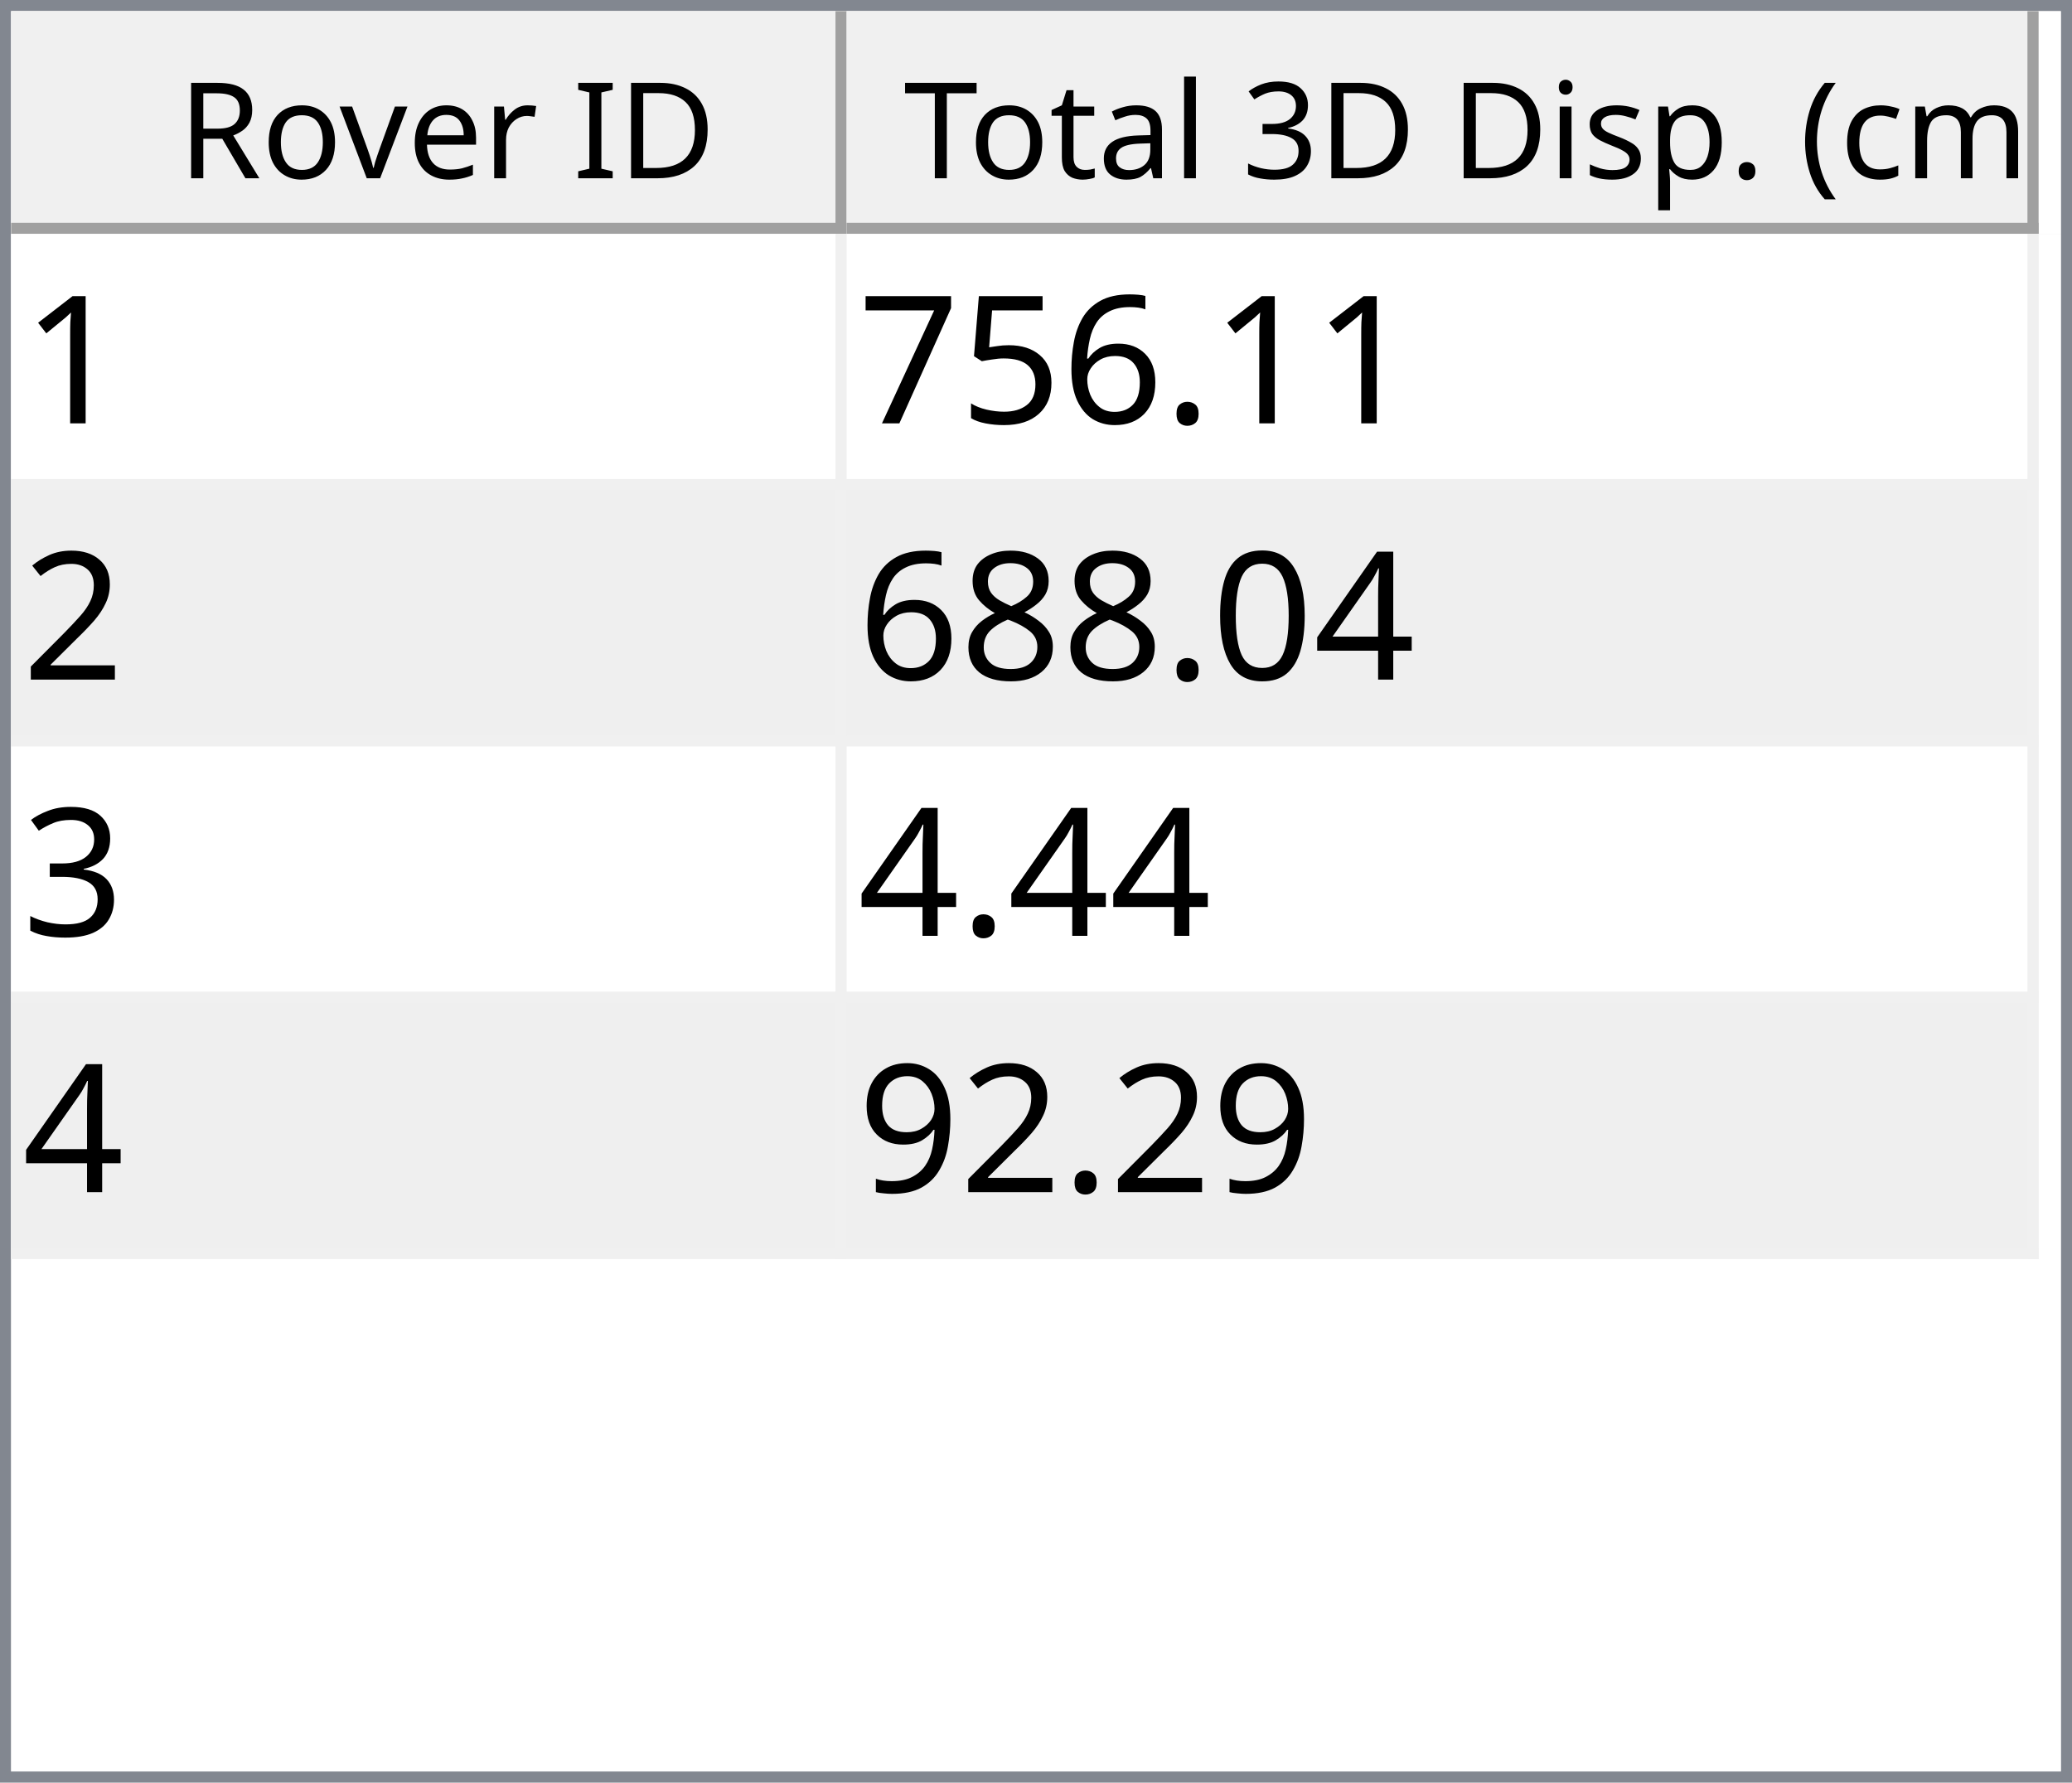
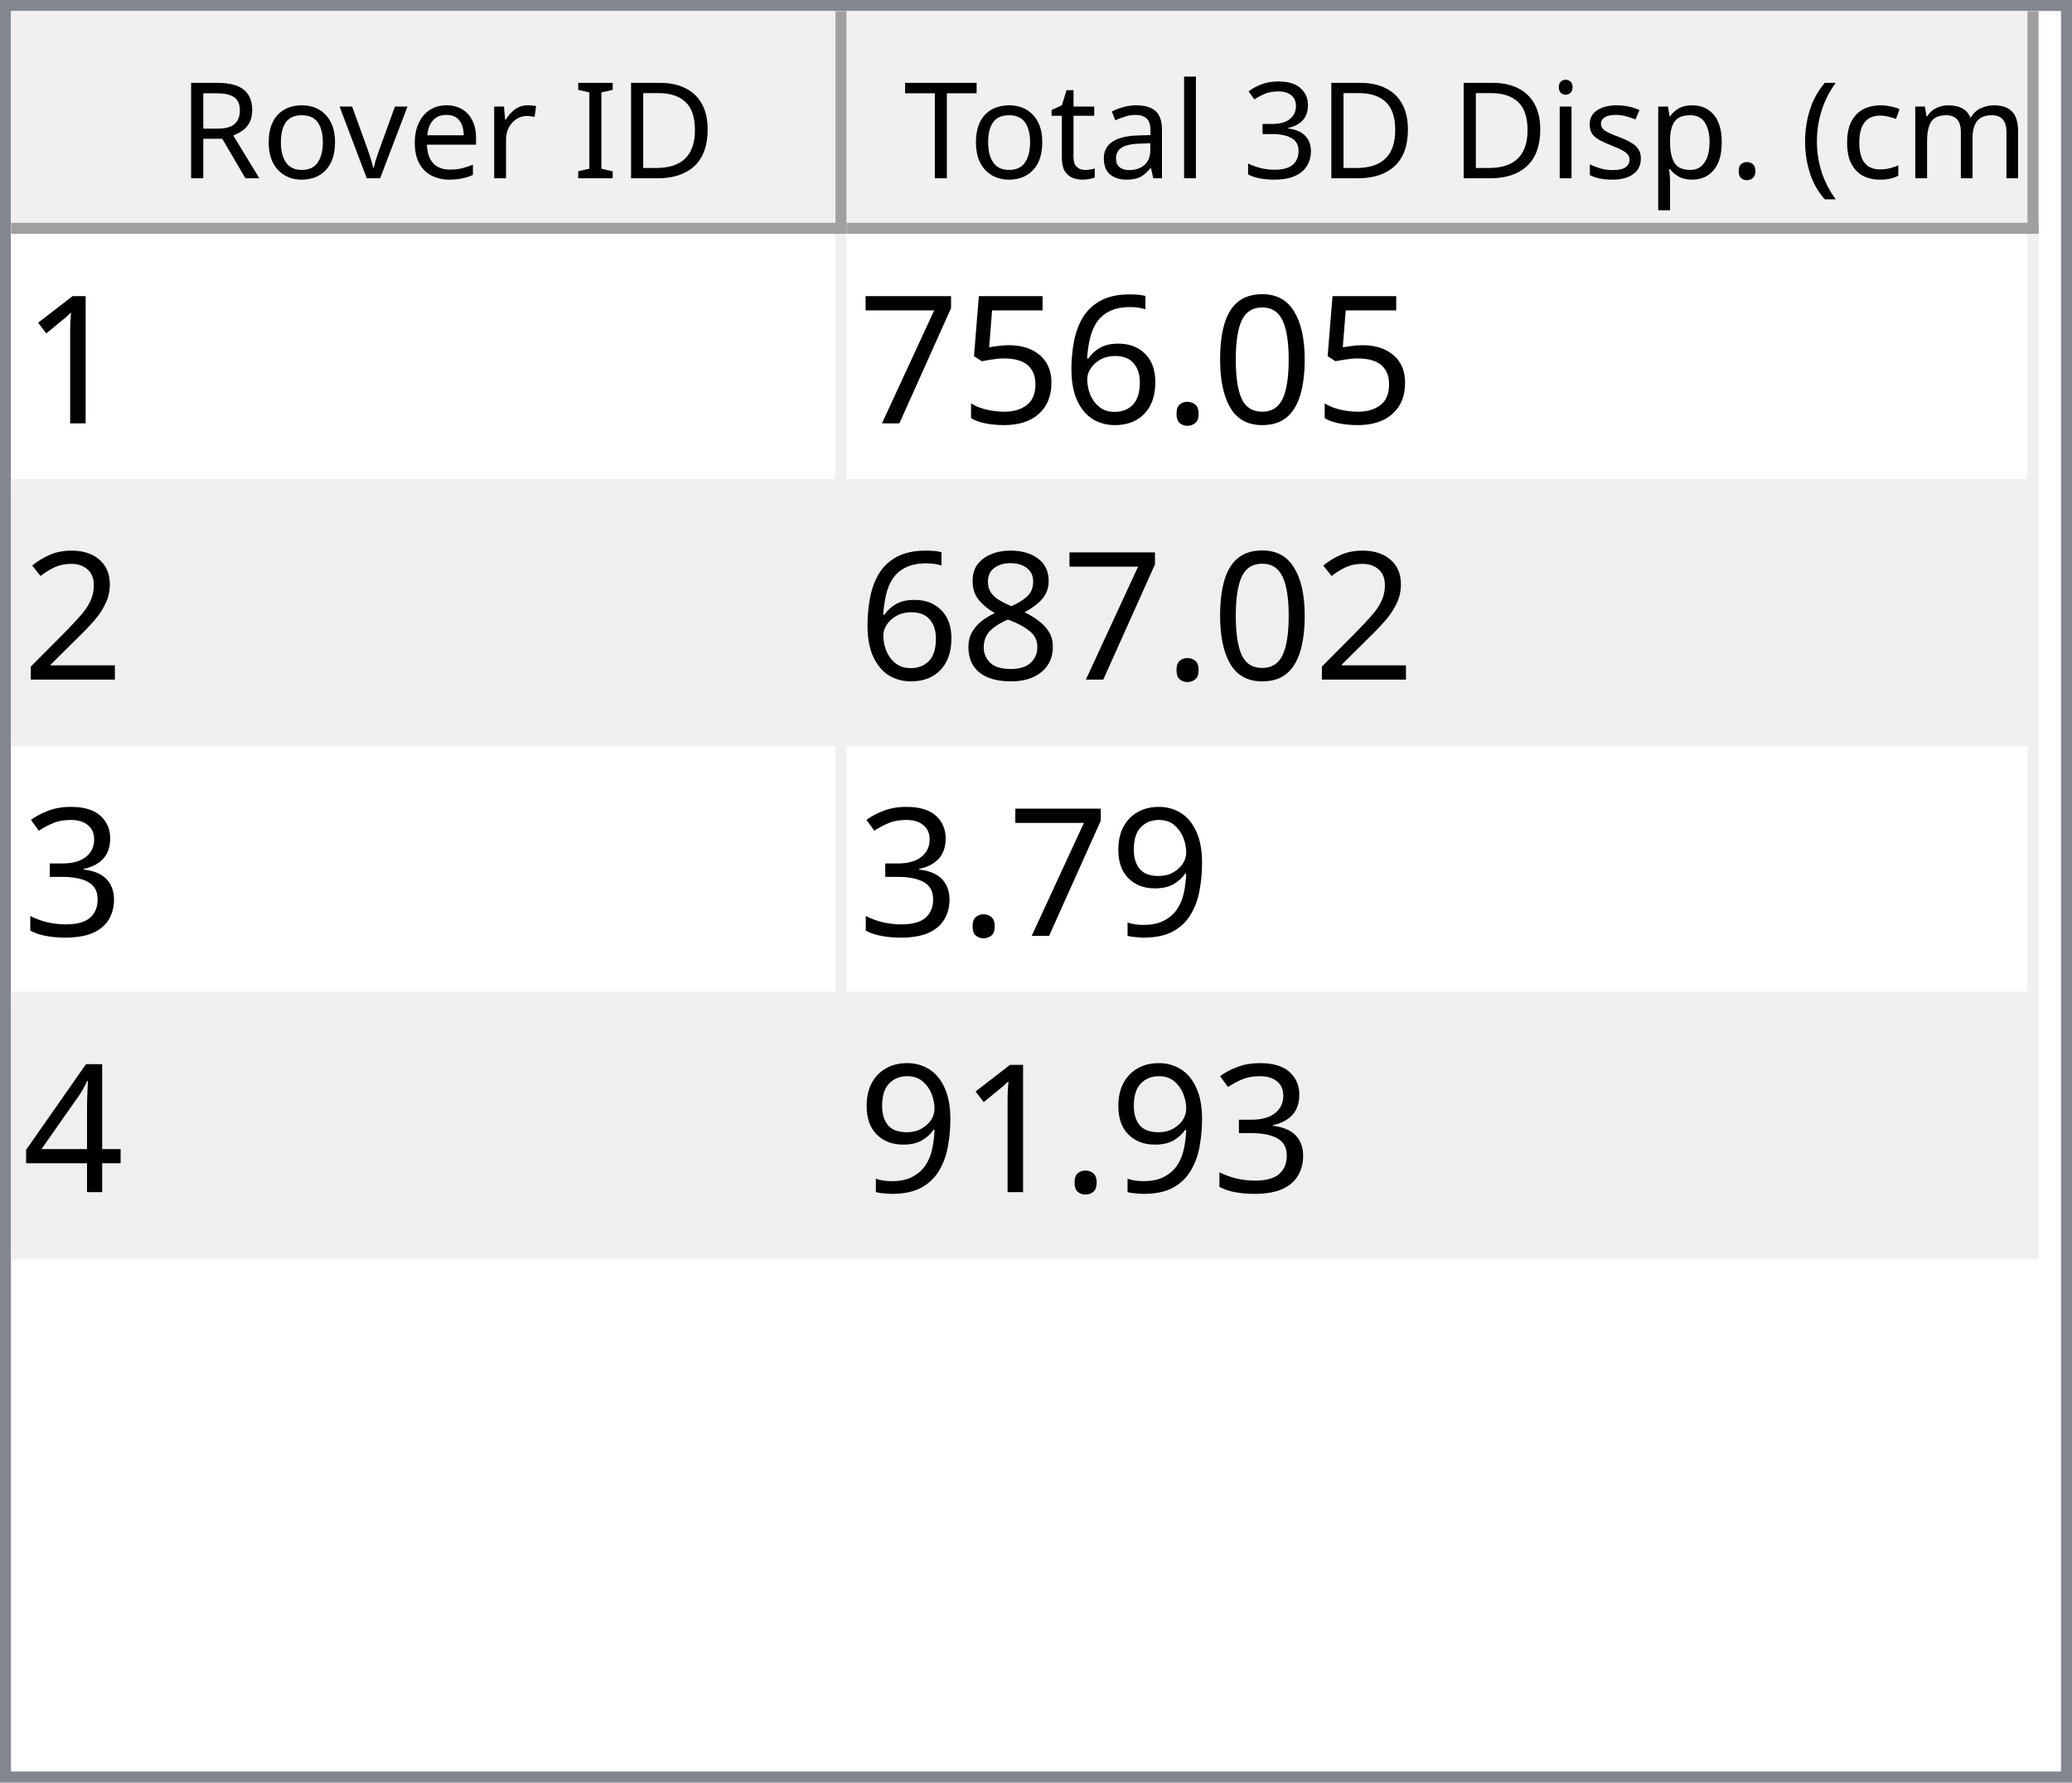
<svg xmlns="http://www.w3.org/2000/svg" style="fill-opacity:1; color-rendering:auto; color-interpolation:auto; text-rendering:auto; stroke:black; stroke-linecap:square; stroke-miterlimit:10; shape-rendering:auto; stroke-opacity:1; fill:black; stroke-dasharray:none; font-weight:normal; stroke-width:1; font-family:'Dialog'; font-style:normal; stroke-linejoin:miter; font-size:12px; stroke-dashoffset:0; image-rendering:auto;" width="186" height="160">
  <defs id="genericDefs" />
  <g>
    <defs id="defs1">
      <clipPath clipPathUnits="userSpaceOnUse" id="clipPath1">
        <path d="M0 0 L186 0 L186 160 L0 160 L0 0 Z" />
      </clipPath>
      <clipPath clipPathUnits="userSpaceOnUse" id="clipPath2">
        <path d="M0 0 L0 160 L186 160 L186 0 Z" />
      </clipPath>
      <clipPath clipPathUnits="userSpaceOnUse" id="clipPath3">
        <path d="M0 0 L0 20 L184 20 L184 0 Z" />
      </clipPath>
      <clipPath clipPathUnits="userSpaceOnUse" id="clipPath4">
        <path d="M0 0 L0 20 L75 20 L75 0 Z" />
      </clipPath>
      <clipPath clipPathUnits="userSpaceOnUse" id="clipPath5">
        <path d="M1 1 L1 19 L74 19 L74 1 Z" />
      </clipPath>
      <clipPath clipPathUnits="userSpaceOnUse" id="clipPath6">
        <path d="M0 0 L0 18 L73 18 L73 0 Z" />
      </clipPath>
      <clipPath clipPathUnits="userSpaceOnUse" id="clipPath7">
        <path d="M-0.5 -0.5 L-0.5 19.5 L74.5 19.5 L74.5 -0.5 Z" />
      </clipPath>
      <clipPath clipPathUnits="userSpaceOnUse" id="clipPath8">
        <path d="M0 0 L0 20 L107 20 L107 0 Z" />
      </clipPath>
      <clipPath clipPathUnits="userSpaceOnUse" id="clipPath9">
        <path d="M1 1 L1 19 L106 19 L106 1 Z" />
      </clipPath>
      <clipPath clipPathUnits="userSpaceOnUse" id="clipPath10">
        <path d="M0 0 L0 18 L105 18 L105 0 Z" />
      </clipPath>
      <clipPath clipPathUnits="userSpaceOnUse" id="clipPath11">
        <path d="M-0.5 -0.5 L-0.5 19.5 L106.5 19.5 L106.5 -0.5 Z" />
      </clipPath>
      <clipPath clipPathUnits="userSpaceOnUse" id="clipPath12">
        <path d="M0 0 L0 138 L184 138 L184 0 Z" />
      </clipPath>
      <clipPath clipPathUnits="userSpaceOnUse" id="clipPath13">
        <path d="M0 0 L0 92 L182 92 L182 0 Z" />
      </clipPath>
      <clipPath clipPathUnits="userSpaceOnUse" id="clipPath14">
        <path d="M-0.5 -0.5 L-0.5 91.5 L181.5 91.5 L181.5 -0.5 Z" />
      </clipPath>
      <clipPath clipPathUnits="userSpaceOnUse" id="clipPath15">
        <path d="M0 0 L0 22 L74 22 L74 0 Z" />
      </clipPath>
      <clipPath clipPathUnits="userSpaceOnUse" id="clipPath16">
        <path d="M0 0 L0 22 L106 22 L106 0 Z" />
      </clipPath>
      <font horiz-adv-x="64.551" id="font1">
        <font-face ascent="107.91" descent="25.098" units-per-em="100" style="font-style:normal; font-family:Segoe UI; font-weight:normal;" />
        <missing-glyph horiz-adv-x="64.551" d="M8.109 0 L8.109 68.266 L56.453 68.266 L56.453 0 L8.109 0 ZM15.328 7.234 L49.219 7.234 L49.219 61.031 L15.328 61.031 L15.328 7.234 Z" />
        <glyph unicode="D" horiz-adv-x="70.117" d="M9.188 0 L9.188 70.016 L28.516 70.016 Q65.531 70.016 65.531 35.891 Q65.531 19.672 55.25 9.836 Q44.969 0 27.734 0 L9.188 0 ZM17.391 62.594 L17.391 7.422 L27.828 7.422 Q41.609 7.422 49.273 14.797 Q56.938 22.172 56.938 35.688 Q56.938 62.594 28.328 62.594 L17.391 62.594 Z" />
        <glyph unicode="I" horiz-adv-x="26.611" d="M17.391 0 L9.188 0 L9.188 70.016 L17.391 70.016 L17.391 0 Z" />
        <glyph unicode=" " horiz-adv-x="27.393" d="" />
        <glyph unicode="r" horiz-adv-x="34.766" d="M34.188 41.891 Q32.078 43.5 28.125 43.5 Q23 43.5 19.555 38.672 Q16.109 33.844 16.109 25.484 L16.109 0 L8.109 0 L8.109 50 L16.109 50 L16.109 39.703 L16.312 39.703 Q18.016 44.969 21.531 47.922 Q25.047 50.875 29.391 50.875 Q32.516 50.875 34.188 50.203 L34.188 41.891 Z" />
        <glyph unicode="e" horiz-adv-x="52.295" d="M48.297 23 L12.984 23 Q13.188 14.656 17.484 10.109 Q21.781 5.562 29.297 5.562 Q37.75 5.562 44.828 11.141 L44.828 3.609 Q38.234 -1.172 27.391 -1.172 Q16.797 -1.172 10.742 5.641 Q4.688 12.453 4.688 24.812 Q4.688 36.469 11.305 43.82 Q17.922 51.172 27.734 51.172 Q37.547 51.172 42.922 44.828 Q48.297 38.484 48.297 27.203 L48.297 23 ZM40.094 29.781 Q40.047 36.719 36.75 40.578 Q33.453 44.438 27.594 44.438 Q21.922 44.438 17.969 40.383 Q14.016 36.328 13.094 29.781 L40.094 29.781 Z" />
        <glyph unicode="v" horiz-adv-x="47.9" d="M47.406 50 L27.484 0 L19.625 0 L0.688 50 L9.469 50 L22.172 13.672 Q23.578 9.672 23.922 6.688 L24.125 6.688 Q24.609 10.453 25.688 13.484 L38.969 50 L47.406 50 Z" />
        <glyph unicode="o" horiz-adv-x="58.594" d="M29 -1.172 Q17.922 -1.172 11.305 5.836 Q4.688 12.844 4.688 24.422 Q4.688 37.016 11.57 44.094 Q18.453 51.172 30.172 51.172 Q41.359 51.172 47.633 44.289 Q53.906 37.406 53.906 25.203 Q53.906 13.234 47.141 6.031 Q40.375 -1.172 29 -1.172 ZM29.594 44.438 Q21.875 44.438 17.383 39.188 Q12.891 33.938 12.891 24.703 Q12.891 15.828 17.43 10.695 Q21.969 5.562 29.594 5.562 Q37.359 5.562 41.531 10.594 Q45.703 15.625 45.703 24.906 Q45.703 34.281 41.531 39.359 Q37.359 44.438 29.594 44.438 Z" />
        <glyph unicode="R" horiz-adv-x="59.814" d="M59.375 0 L49.609 0 L37.891 19.625 Q36.281 22.359 34.766 24.289 Q33.25 26.219 31.664 27.438 Q30.078 28.656 28.25 29.219 Q26.422 29.781 24.125 29.781 L17.391 29.781 L17.391 0 L9.188 0 L9.188 70.016 L30.078 70.016 Q34.672 70.016 38.555 68.867 Q42.438 67.719 45.289 65.375 Q48.141 63.031 49.758 59.547 Q51.375 56.062 51.375 51.375 Q51.375 47.703 50.273 44.656 Q49.172 41.609 47.148 39.211 Q45.125 36.812 42.266 35.133 Q39.406 33.453 35.844 32.516 L35.844 32.328 Q37.594 31.547 38.891 30.547 Q40.188 29.547 41.359 28.18 Q42.531 26.812 43.68 25.078 Q44.828 23.344 46.234 21.047 L59.375 0 ZM17.391 62.594 L17.391 37.203 L28.516 37.203 Q31.594 37.203 34.203 38.133 Q36.812 39.062 38.719 40.797 Q40.625 42.531 41.703 45.047 Q42.781 47.562 42.781 50.688 Q42.781 56.297 39.141 59.445 Q35.5 62.594 28.609 62.594 L17.391 62.594 Z" />
        <glyph unicode=")" horiz-adv-x="30.176" d="M8.297 -15.922 L1.172 -15.922 Q16.406 2.344 16.406 26.812 Q16.406 51.469 1.078 70.016 L8.297 70.016 Q23.531 52.156 23.531 26.703 Q23.531 1.375 8.297 -15.922 Z" />
        <glyph unicode="m" horiz-adv-x="86.133" d="M79.109 0 L71.094 0 L71.094 28.719 Q71.094 37.016 68.531 40.727 Q65.969 44.438 59.906 44.438 Q54.781 44.438 51.195 39.75 Q47.609 35.062 47.609 28.516 L47.609 0 L39.594 0 L39.594 29.688 Q39.594 44.438 28.219 44.438 Q22.953 44.438 19.531 40.016 Q16.109 35.594 16.109 28.516 L16.109 0 L8.109 0 L8.109 50 L16.109 50 L16.109 42.094 L16.312 42.094 Q21.625 51.172 31.844 51.172 Q36.969 51.172 40.773 48.312 Q44.578 45.453 46 40.828 Q51.562 51.172 62.594 51.172 Q79.109 51.172 79.109 30.812 L79.109 0 Z" />
        <glyph unicode="c" horiz-adv-x="46.191" d="M42.188 2.297 Q36.422 -1.172 28.516 -1.172 Q17.828 -1.172 11.258 5.789 Q4.688 12.75 4.688 23.828 Q4.688 36.188 11.766 43.68 Q18.844 51.172 30.672 51.172 Q37.25 51.172 42.281 48.734 L42.281 40.531 Q36.719 44.438 30.375 44.438 Q22.703 44.438 17.797 38.945 Q12.891 33.453 12.891 24.516 Q12.891 15.719 17.508 10.641 Q22.125 5.562 29.891 5.562 Q36.422 5.562 42.188 9.906 L42.188 2.297 Z" />
        <glyph unicode="(" horiz-adv-x="30.176" d="M29.109 -15.922 L21.969 -15.922 Q6.844 1.375 6.844 26.703 Q6.844 52.156 21.969 70.016 L29.203 70.016 Q13.875 51.469 13.875 26.812 Q13.875 2.344 29.109 -15.922 Z" />
        <glyph unicode="." horiz-adv-x="21.68" d="M10.891 -1.078 Q8.641 -1.078 7.055 0.539 Q5.469 2.156 5.469 4.391 Q5.469 6.641 7.055 8.273 Q8.641 9.906 10.891 9.906 Q13.188 9.906 14.797 8.273 Q16.406 6.641 16.406 4.391 Q16.406 2.156 14.797 0.539 Q13.188 -1.078 10.891 -1.078 Z" />
        <glyph unicode="p" horiz-adv-x="58.789" d="M16.312 7.234 L16.109 7.234 L16.109 -23 L8.109 -23 L8.109 50 L16.109 50 L16.109 41.219 L16.312 41.219 Q22.219 51.172 33.594 51.172 Q43.266 51.172 48.688 44.461 Q54.109 37.75 54.109 26.469 Q54.109 13.922 48 6.375 Q41.891 -1.172 31.297 -1.172 Q21.578 -1.172 16.312 7.234 ZM16.109 27.391 L16.109 20.406 Q16.109 14.203 20.141 9.883 Q24.172 5.562 30.375 5.562 Q37.641 5.562 41.773 11.133 Q45.906 16.703 45.906 26.609 Q45.906 34.969 42.047 39.703 Q38.188 44.438 31.594 44.438 Q24.609 44.438 20.359 39.578 Q16.109 34.719 16.109 27.391 Z" />
        <glyph unicode="s" horiz-adv-x="42.432" d="M5.078 1.812 L5.078 10.406 Q11.625 5.562 19.484 5.562 Q30.031 5.562 30.031 12.594 Q30.031 14.594 29.125 15.992 Q28.219 17.391 26.68 18.461 Q25.141 19.531 23.07 20.383 Q21 21.234 18.609 22.172 Q15.281 23.484 12.766 24.828 Q10.25 26.172 8.57 27.859 Q6.891 29.547 6.031 31.695 Q5.172 33.844 5.172 36.719 Q5.172 40.234 6.789 42.945 Q8.406 45.656 11.086 47.484 Q13.766 49.312 17.211 50.242 Q20.656 51.172 24.312 51.172 Q30.812 51.172 35.938 48.922 L35.938 40.828 Q30.422 44.438 23.25 44.438 Q21 44.438 19.195 43.922 Q17.391 43.406 16.094 42.477 Q14.797 41.547 14.086 40.258 Q13.375 38.969 13.375 37.406 Q13.375 35.453 14.086 34.133 Q14.797 32.812 16.164 31.789 Q17.531 30.766 19.484 29.938 Q21.438 29.109 23.922 28.125 Q27.25 26.859 29.883 25.516 Q32.516 24.172 34.375 22.484 Q36.234 20.797 37.234 18.602 Q38.234 16.406 38.234 13.375 Q38.234 9.672 36.602 6.938 Q34.969 4.203 32.234 2.398 Q29.5 0.594 25.93 -0.289 Q22.359 -1.172 18.453 -1.172 Q10.75 -1.172 5.078 1.812 Z" />
        <glyph unicode="i" horiz-adv-x="24.219" d="M12.203 62.703 Q10.062 62.703 8.547 64.164 Q7.031 65.625 7.031 67.875 Q7.031 70.125 8.547 71.609 Q10.062 73.094 12.203 73.094 Q14.406 73.094 15.945 71.609 Q17.484 70.125 17.484 67.875 Q17.484 65.719 15.945 64.211 Q14.406 62.703 12.203 62.703 ZM16.109 0 L8.109 0 L8.109 50 L16.109 50 L16.109 0 Z" />
        <glyph unicode="3" horiz-adv-x="53.906" d="M46.531 19.828 Q46.531 15.094 44.75 11.211 Q42.969 7.328 39.719 4.57 Q36.469 1.812 31.93 0.297 Q27.391 -1.219 21.922 -1.219 Q11.922 -1.219 6 2.594 L6 11.188 Q13.094 5.609 22.219 5.609 Q25.875 5.609 28.828 6.539 Q31.781 7.469 33.906 9.227 Q36.031 10.984 37.18 13.477 Q38.328 15.969 38.328 19.094 Q38.328 32.812 18.797 32.812 L12.984 32.812 L12.984 39.594 L18.5 39.594 Q35.797 39.594 35.797 52.484 Q35.797 64.406 22.609 64.406 Q15.188 64.406 8.688 59.422 L8.688 67.188 Q15.375 71.188 24.609 71.188 Q29 71.188 32.57 69.969 Q36.141 68.75 38.68 66.555 Q41.219 64.359 42.609 61.281 Q44 58.203 44 54.5 Q44 40.672 30.031 36.719 L30.031 36.531 Q33.594 36.141 36.625 34.797 Q39.656 33.453 41.852 31.305 Q44.047 29.156 45.289 26.25 Q46.531 23.344 46.531 19.828 Z" />
        <glyph unicode="l" horiz-adv-x="24.219" d="M16.109 0 L8.109 0 L8.109 74.031 L16.109 74.031 L16.109 0 Z" />
        <glyph unicode="a" horiz-adv-x="50.879" d="M43.891 0 L35.891 0 L35.891 7.812 L35.688 7.812 Q30.469 -1.172 20.312 -1.172 Q12.844 -1.172 8.617 2.781 Q4.391 6.734 4.391 13.281 Q4.391 27.297 20.906 29.594 L35.891 31.688 Q35.891 44.438 25.594 44.438 Q16.547 44.438 9.281 38.281 L9.281 46.484 Q16.656 51.172 26.266 51.172 Q43.891 51.172 43.891 32.516 L43.891 0 ZM35.891 25.297 L23.828 23.641 Q18.266 22.859 15.43 20.875 Q12.594 18.891 12.594 13.875 Q12.594 10.203 15.211 7.883 Q17.828 5.562 22.172 5.562 Q28.125 5.562 32.008 9.742 Q35.891 13.922 35.891 20.312 L35.891 25.297 Z" />
        <glyph unicode="t" horiz-adv-x="33.887" d="M31.297 0.484 Q28.469 -1.078 23.828 -1.078 Q10.688 -1.078 10.688 13.578 L10.688 43.172 L2.094 43.172 L2.094 50 L10.688 50 L10.688 62.203 L18.703 64.797 L18.703 50 L31.297 50 L31.297 43.172 L18.703 43.172 L18.703 14.984 Q18.703 9.969 20.414 7.82 Q22.125 5.672 26.078 5.672 Q29.109 5.672 31.297 7.328 L31.297 0.484 Z" />
        <glyph unicode="T" horiz-adv-x="52.393" d="M50.594 62.594 L30.375 62.594 L30.375 0 L22.172 0 L22.172 62.594 L2 62.594 L2 70.016 L50.594 70.016 L50.594 62.594 Z" />
      </font>
      <font horiz-adv-x="75.0" id="font2">
        <font-face ascent="100.537" descent="21.973" units-per-em="100" style="font-style:normal; font-family:sans-serif; font-weight:normal;" />
        <missing-glyph horiz-adv-x="75.0" d="M12.5 0 L12.5 62.5 L62.5 62.5 L62.5 0 L12.5 0 ZM14.062 1.562 L60.938 1.562 L60.938 60.938 L14.062 60.938 L14.062 1.562 Z" />
        <glyph unicode="1" horiz-adv-x="55.615" d="M37.25 0 L28.469 0 L28.469 56 Q25.297 52.984 20.141 49.953 Q14.984 46.922 10.891 45.406 L10.891 53.906 Q18.266 57.375 23.781 62.305 Q29.297 67.234 31.594 71.875 L37.25 71.875 L37.25 0 Z" />
+         <glyph unicode="0" horiz-adv-x="55.615" d="M4.156 35.297 Q4.156 48 6.766 55.742 Q9.375 63.484 14.523 67.68 Q19.672 71.875 27.484 71.875 Q33.25 71.875 37.594 69.555 Q41.938 67.234 44.773 62.867 Q47.609 58.5 49.219 52.227 Q50.828 45.953 50.828 35.297 Q50.828 22.703 48.242 14.969 Q45.656 7.234 40.508 3.008 Q35.359 -1.219 27.484 -1.219 Q17.141 -1.219 11.234 6.203 Q4.156 15.141 4.156 35.297 ZM13.188 35.297 Q13.188 17.672 17.312 11.836 Q21.438 6 27.484 6 Q33.547 6 37.672 11.859 Q41.797 17.719 41.797 35.297 Q41.797 52.984 37.672 58.789 Q33.547 64.594 27.391 64.594 Q21.344 64.594 17.719 59.469 Q13.188 52.938 13.188 35.297 Z" />
        <glyph unicode="." horiz-adv-x="27.783" d="M9.078 0 L9.078 10.016 L19.094 10.016 L19.094 0 L9.078 0 Z" />
        <glyph unicode="6" horiz-adv-x="55.615" d="M49.75 54.047 L41.016 53.375 Q39.844 58.547 37.703 60.891 Q34.125 64.656 28.906 64.656 Q24.703 64.656 21.531 62.312 Q17.391 59.281 14.992 53.469 Q12.594 47.656 12.5 36.922 Q15.672 41.75 20.266 44.094 Q24.859 46.438 29.891 46.438 Q38.672 46.438 44.852 39.969 Q51.031 33.5 51.031 23.25 Q51.031 16.5 48.125 10.719 Q45.219 4.938 40.141 1.859 Q35.062 -1.219 28.609 -1.219 Q17.625 -1.219 10.695 6.859 Q3.766 14.938 3.766 33.5 Q3.766 54.25 11.422 63.672 Q18.109 71.875 29.438 71.875 Q37.891 71.875 43.289 67.141 Q48.688 62.406 49.75 54.047 ZM13.875 23.188 Q13.875 18.656 15.797 14.508 Q17.719 10.359 21.188 8.18 Q24.656 6 28.469 6 Q34.031 6 38.039 10.492 Q42.047 14.984 42.047 22.703 Q42.047 30.125 38.086 34.398 Q34.125 38.672 28.125 38.672 Q22.172 38.672 18.023 34.398 Q13.875 30.125 13.875 23.188 Z" />
        <glyph unicode="5" horiz-adv-x="55.615" d="M4.156 18.75 L13.375 19.531 Q14.406 12.797 18.141 9.398 Q21.875 6 27.156 6 Q33.5 6 37.891 10.789 Q42.281 15.578 42.281 23.484 Q42.281 31 38.062 35.352 Q33.844 39.703 27 39.703 Q22.75 39.703 19.336 37.773 Q15.922 35.844 13.969 32.766 L5.719 33.844 L12.641 70.609 L48.25 70.609 L48.25 62.203 L19.672 62.203 L15.828 42.969 Q22.266 47.469 29.344 47.469 Q38.719 47.469 45.164 40.969 Q51.609 34.469 51.609 24.266 Q51.609 14.547 45.953 7.469 Q39.062 -1.219 27.156 -1.219 Q17.391 -1.219 11.211 4.25 Q5.031 9.719 4.156 18.75 Z" />
        <glyph unicode="7" horiz-adv-x="55.615" d="M4.734 62.203 L4.734 70.656 L51.078 70.656 L51.078 63.812 Q44.234 56.547 37.523 44.484 Q30.812 32.422 27.156 19.672 Q24.516 10.688 23.781 0 L14.75 0 Q14.891 8.453 18.062 20.414 Q21.234 32.375 27.172 43.484 Q33.109 54.594 39.797 62.203 L4.734 62.203 Z" />
        <glyph unicode="2" horiz-adv-x="55.615" d="M50.344 8.453 L50.344 0 L3.031 0 Q2.938 3.172 4.047 6.109 Q5.859 10.938 9.836 15.625 Q13.812 20.312 21.344 26.469 Q33.016 36.031 37.117 41.625 Q41.219 47.219 41.219 52.203 Q41.219 57.422 37.477 61.008 Q33.734 64.594 27.734 64.594 Q21.391 64.594 17.578 60.789 Q13.766 56.984 13.719 50.25 L4.688 51.172 Q5.609 61.281 11.664 66.578 Q17.719 71.875 27.938 71.875 Q38.234 71.875 44.242 66.164 Q50.25 60.453 50.25 52 Q50.25 47.703 48.492 43.555 Q46.734 39.406 42.656 34.812 Q38.578 30.219 29.109 22.219 Q21.188 15.578 18.945 13.211 Q16.703 10.844 15.234 8.453 L50.344 8.453 Z" />
-         <glyph unicode="4" horiz-adv-x="55.615" d="M32.328 0 L32.328 17.141 L1.266 17.141 L1.266 25.203 L33.938 71.578 L41.109 71.578 L41.109 25.203 L50.781 25.203 L50.781 17.141 L41.109 17.141 L41.109 0 L32.328 0 ZM32.328 25.203 L32.328 57.469 L9.906 25.203 L32.328 25.203 Z" />
-         <glyph unicode="0" horiz-adv-x="55.615" d="M4.156 35.297 Q4.156 48 6.766 55.742 Q9.375 63.484 14.523 67.68 Q19.672 71.875 27.484 71.875 Q33.25 71.875 37.594 69.555 Q41.938 67.234 44.773 62.867 Q47.609 58.5 49.219 52.227 Q50.828 45.953 50.828 35.297 Q50.828 22.703 48.242 14.969 Q45.656 7.234 40.508 3.008 Q35.359 -1.219 27.484 -1.219 Q17.141 -1.219 11.234 6.203 Q4.156 15.141 4.156 35.297 ZM13.188 35.297 Q13.188 17.672 17.312 11.836 Q21.438 6 27.484 6 Q33.547 6 37.672 11.859 Q41.797 17.719 41.797 35.297 Q41.797 52.984 37.672 58.789 Q33.547 64.594 27.391 64.594 Q21.344 64.594 17.719 59.469 Q13.188 52.938 13.188 35.297 Z" />
        <glyph unicode="8" horiz-adv-x="55.615" d="M17.672 38.812 Q12.203 40.828 9.57 44.539 Q6.938 48.25 6.938 53.422 Q6.938 61.234 12.555 66.555 Q18.172 71.875 27.484 71.875 Q36.859 71.875 42.578 66.43 Q48.297 60.984 48.297 53.172 Q48.297 48.188 45.68 44.508 Q43.062 40.828 37.75 38.812 Q44.344 36.672 47.781 31.883 Q51.219 27.094 51.219 20.453 Q51.219 11.281 44.727 5.031 Q38.234 -1.219 27.641 -1.219 Q17.047 -1.219 10.547 5.055 Q4.047 11.328 4.047 20.703 Q4.047 27.688 7.594 32.398 Q11.141 37.109 17.672 38.812 ZM15.922 53.719 Q15.922 48.641 19.195 45.414 Q22.469 42.188 27.688 42.188 Q32.766 42.188 36.016 45.383 Q39.266 48.578 39.266 53.219 Q39.266 58.062 35.914 61.359 Q32.562 64.656 27.594 64.656 Q22.562 64.656 19.242 61.43 Q15.922 58.203 15.922 53.719 ZM13.094 20.656 Q13.094 16.891 14.875 13.375 Q16.656 9.859 20.172 7.93 Q23.688 6 27.734 6 Q34.031 6 38.133 10.055 Q42.234 14.109 42.234 20.359 Q42.234 26.703 38.016 30.859 Q33.797 35.016 27.438 35.016 Q21.234 35.016 17.164 30.914 Q13.094 26.812 13.094 20.656 Z" />
        <glyph unicode="3" horiz-adv-x="55.615" d="M4.203 18.891 L12.984 20.062 Q14.5 12.594 18.141 9.297 Q21.781 6 27 6 Q33.203 6 37.477 10.297 Q41.75 14.594 41.75 20.953 Q41.75 27 37.797 30.93 Q33.844 34.859 27.734 34.859 Q25.25 34.859 21.531 33.891 L22.516 41.609 Q23.391 41.5 23.922 41.5 Q29.547 41.5 34.039 44.43 Q38.531 47.359 38.531 53.469 Q38.531 58.297 35.258 61.477 Q31.984 64.656 26.812 64.656 Q21.688 64.656 18.266 61.43 Q14.844 58.203 13.875 51.766 L5.078 53.328 Q6.688 62.156 12.398 67.016 Q18.109 71.875 26.609 71.875 Q32.469 71.875 37.398 69.359 Q42.328 66.844 44.945 62.5 Q47.562 58.156 47.562 53.266 Q47.562 48.641 45.07 44.828 Q42.578 41.016 37.703 38.766 Q44.047 37.312 47.562 32.695 Q51.078 28.078 51.078 21.141 Q51.078 11.766 44.242 5.25 Q37.406 -1.266 26.953 -1.266 Q17.531 -1.266 11.305 4.352 Q5.078 9.969 4.203 18.891 Z" />
        <glyph unicode="9" horiz-adv-x="55.615" d="M5.469 16.547 L13.922 17.328 Q14.984 11.375 18.016 8.688 Q21.047 6 25.781 6 Q29.828 6 32.883 7.859 Q35.938 9.719 37.891 12.82 Q39.844 15.922 41.164 21.195 Q42.484 26.469 42.484 31.938 Q42.484 32.516 42.438 33.688 Q39.797 29.5 35.234 26.883 Q30.672 24.266 25.344 24.266 Q16.453 24.266 10.305 30.711 Q4.156 37.156 4.156 47.703 Q4.156 58.594 10.578 65.234 Q17 71.875 26.656 71.875 Q33.641 71.875 39.43 68.117 Q45.219 64.359 48.219 57.398 Q51.219 50.438 51.219 37.25 Q51.219 23.531 48.242 15.406 Q45.266 7.281 39.383 3.031 Q33.5 -1.219 25.594 -1.219 Q17.188 -1.219 11.867 3.445 Q6.547 8.109 5.469 16.547 ZM41.453 48.141 Q41.453 55.719 37.43 60.156 Q33.406 64.594 27.734 64.594 Q21.875 64.594 17.531 59.812 Q13.188 55.031 13.188 47.406 Q13.188 40.578 17.312 36.305 Q21.438 32.031 27.484 32.031 Q33.594 32.031 37.523 36.305 Q41.453 40.578 41.453 48.141 Z" />
+         <glyph unicode="4" horiz-adv-x="55.615" d="M32.328 0 L32.328 17.141 L1.266 17.141 L1.266 25.203 L33.938 71.578 L41.109 71.578 L41.109 25.203 L50.781 25.203 L50.781 17.141 L41.109 17.141 L41.109 0 L32.328 0 ZM32.328 25.203 L32.328 57.469 L9.906 25.203 L32.328 25.203 Z" />
      </font>
    </defs>
    <g style="fill:white; stroke:white;">
      <rect x="0" y="0" width="186" style="clip-path:url(#clipPath1); stroke:none;" height="160" />
    </g>
    <g style="fill:white; text-rendering:optimizeSpeed; color-rendering:optimizeSpeed; image-rendering:optimizeSpeed; shape-rendering:crispEdges; stroke:white; color-interpolation:sRGB;">
      <rect x="0" width="186" height="160" y="0" style="stroke:none;" />
      <path style="stroke:none;" d="M0 160 L186 160 L186 0 L0 0 Z" />
    </g>
    <g style="fill:rgb(240,240,240); font-family:'Segoe UI'; stroke:rgb(240,240,240);">
      <rect x="0" y="0" width="186" style="clip-path:url(#clipPath2); stroke:none;" height="160" />
    </g>
    <g style="fill:rgb(130,135,144); font-family:'Segoe UI'; stroke:rgb(130,135,144);">
      <path d="M0 0 L186 0 L186 160 L0 160 L0 0 ZM1 1 L185 1 L185 159 L1 159 L1 1 Z" style="fill-rule:evenodd; clip-path:url(#clipPath2); stroke:none;" />
    </g>
    <g style="fill:white; font-family:'Segoe UI'; stroke:white;" transform="translate(1,1)">
      <rect x="0" y="0" width="184" style="clip-path:url(#clipPath3); stroke:none;" height="20" />
    </g>
    <g style="fill:rgb(240,240,240); font-family:'Segoe UI'; stroke:rgb(240,240,240);" transform="translate(1,1)">
      <rect x="0" y="0" width="75" style="clip-path:url(#clipPath4); stroke:none;" height="20" />
    </g>
    <g style="font-family:'Segoe UI';" transform="translate(2,2)">
      <text x="14" xml:space="preserve" y="14" style="clip-path:url(#clipPath6); stroke:none;">Rover ID</text>
    </g>
    <g style="fill:rgb(160,160,160); font-family:'Segoe UI'; stroke:rgb(160,160,160); stroke-linejoin:bevel;" transform="translate(1.5,1.5)">
      <line x1="74" x2="74" y1="0" style="fill:none; clip-path:url(#clipPath7);" y2="19" />
    </g>
    <g style="fill:rgb(160,160,160); font-family:'Segoe UI'; stroke:rgb(160,160,160); stroke-linejoin:bevel;" transform="matrix(1,0,0,1,1,1) translate(0.5,0.5)">
      <line x1="0" x2="74" y1="19" style="fill:none; clip-path:url(#clipPath7);" y2="19" />
    </g>
    <g style="fill:rgb(240,240,240); font-family:'Segoe UI'; stroke:rgb(240,240,240);" transform="translate(76,1)">
      <rect x="0" y="0" width="107" style="clip-path:url(#clipPath8); stroke:none;" height="20" />
    </g>
    <g style="font-family:'Segoe UI';" transform="translate(77,2)">
      <text x="1" xml:space="preserve" y="14" style="clip-path:url(#clipPath10); stroke:none;"> Total 3D Disp. (cm)</text>
    </g>
    <g style="fill:rgb(160,160,160); font-family:'Segoe UI'; stroke:rgb(160,160,160); stroke-linejoin:bevel;" transform="translate(76.5,1.5)">
      <line x1="106" x2="106" y1="0" style="fill:none; clip-path:url(#clipPath11);" y2="19" />
    </g>
    <g style="fill:rgb(160,160,160); font-family:'Segoe UI'; stroke:rgb(160,160,160); stroke-linejoin:bevel;" transform="matrix(1,0,0,1,76,1) translate(0.5,0.5)">
      <line x1="0" x2="106" y1="19" style="fill:none; clip-path:url(#clipPath11);" y2="19" />
    </g>
    <g style="fill:white; font-family:'Segoe UI'; stroke:white;" transform="translate(1,21)">
      <rect x="0" y="0" width="184" style="clip-path:url(#clipPath12); stroke:none;" height="138" />
    </g>
    <g style="fill:rgb(240,240,240); font-size:16px; font-family:sans-serif; stroke:rgb(240,240,240);" transform="translate(1,21)">
      <rect x="0" y="0" width="182" style="clip-path:url(#clipPath13); stroke:none;" height="92" />
      <line transform="translate(0.5,0.5)" x1="0" x2="181" y1="22" style="clip-path:url(#clipPath14); fill:none; stroke-linejoin:bevel;" y2="22" />
    </g>
    <g transform="matrix(1,0,0,1,1,21) translate(0.5,0.5)" style="fill:rgb(240,240,240); font-size:16px; font-family:sans-serif; stroke:rgb(240,240,240); stroke-linejoin:bevel;">
      <line x1="0" x2="181" y1="45" style="fill:none; clip-path:url(#clipPath14);" y2="45" />
    </g>
    <g transform="matrix(1,0,0,1,1,21) translate(0.5,0.5)" style="fill:rgb(240,240,240); font-size:16px; font-family:sans-serif; stroke:rgb(240,240,240); stroke-linejoin:bevel;">
      <line x1="0" x2="181" y1="68" style="fill:none; clip-path:url(#clipPath14);" y2="68" />
    </g>
    <g transform="matrix(1,0,0,1,1,21) translate(0.5,0.5)" style="fill:rgb(240,240,240); font-size:16px; font-family:sans-serif; stroke:rgb(240,240,240); stroke-linejoin:bevel;">
      <line x1="0" x2="181" y1="91" style="fill:none; clip-path:url(#clipPath14);" y2="91" />
    </g>
    <g transform="matrix(1,0,0,1,1,21) translate(0.5,0.5)" style="fill:rgb(240,240,240); font-size:16px; font-family:sans-serif; stroke:rgb(240,240,240); stroke-linejoin:bevel;">
      <line x1="74" x2="74" y1="0" style="fill:none; clip-path:url(#clipPath14);" y2="91" />
    </g>
    <g transform="matrix(1,0,0,1,1,21) translate(0.5,0.5)" style="fill:rgb(240,240,240); font-size:16px; font-family:sans-serif; stroke:rgb(240,240,240); stroke-linejoin:bevel;">
      <line x1="181" x2="181" y1="0" style="fill:none; clip-path:url(#clipPath14);" y2="91" />
    </g>
    <g style="fill:white; font-size:16px; font-family:sans-serif; stroke:white;" transform="matrix(1,0,0,1,1,21)">
      <rect x="0" y="0" width="74" style="clip-path:url(#clipPath15); stroke:none;" height="22" />
      <text x="1" y="17" style="fill:black; clip-path:url(#clipPath15); stroke:none;" xml:space="preserve">1</text>
    </g>
    <g style="fill:white; font-size:16px; font-family:sans-serif; stroke:white;" transform="matrix(1,0,0,1,1,21) translate(75,0)">
      <rect x="0" y="0" width="106" style="clip-path:url(#clipPath16); stroke:none;" height="22" />
-       <text x="1" y="17" style="fill:black; clip-path:url(#clipPath16); stroke:none;" xml:space="preserve">756.11</text>
+       <text x="1" y="17" style="fill:black; clip-path:url(#clipPath16); stroke:none;" xml:space="preserve">756.05</text>
    </g>
    <g style="fill:rgb(239,239,239); font-size:16px; font-family:sans-serif; stroke:rgb(239,239,239);" transform="matrix(1,0,0,1,1,21) translate(0,23)">
      <rect x="0" y="0" width="74" style="clip-path:url(#clipPath15); stroke:none;" height="22" />
      <text x="1" y="17" style="fill:black; clip-path:url(#clipPath15); stroke:none;" xml:space="preserve">2</text>
    </g>
    <g style="fill:rgb(239,239,239); font-size:16px; font-family:sans-serif; stroke:rgb(239,239,239);" transform="matrix(1,0,0,1,1,21) translate(75,23)">
      <rect x="0" y="0" width="106" style="clip-path:url(#clipPath16); stroke:none;" height="22" />
-       <text x="1" y="17" style="fill:black; clip-path:url(#clipPath16); stroke:none;" xml:space="preserve">688.04</text>
+       <text x="1" y="17" style="fill:black; clip-path:url(#clipPath16); stroke:none;" xml:space="preserve">687.02</text>
    </g>
    <g style="fill:white; font-size:16px; font-family:sans-serif; stroke:white;" transform="matrix(1,0,0,1,1,21) translate(0,46)">
      <rect x="0" y="0" width="74" style="clip-path:url(#clipPath15); stroke:none;" height="22" />
      <text x="1" y="17" style="fill:black; clip-path:url(#clipPath15); stroke:none;" xml:space="preserve">3</text>
    </g>
    <g style="fill:white; font-size:16px; font-family:sans-serif; stroke:white;" transform="matrix(1,0,0,1,1,21) translate(75,46)">
      <rect x="0" y="0" width="106" style="clip-path:url(#clipPath16); stroke:none;" height="22" />
-       <text x="1" y="17" style="fill:black; clip-path:url(#clipPath16); stroke:none;" xml:space="preserve">4.44</text>
+       <text x="1" y="17" style="fill:black; clip-path:url(#clipPath16); stroke:none;" xml:space="preserve">3.79</text>
    </g>
    <g style="fill:rgb(239,239,239); font-size:16px; font-family:sans-serif; stroke:rgb(239,239,239);" transform="matrix(1,0,0,1,1,21) translate(0,69)">
      <rect x="0" y="0" width="74" style="clip-path:url(#clipPath15); stroke:none;" height="22" />
      <text x="1" y="17" style="fill:black; clip-path:url(#clipPath15); stroke:none;" xml:space="preserve">4</text>
    </g>
    <g style="fill:rgb(239,239,239); font-size:16px; font-family:sans-serif; stroke:rgb(239,239,239);" transform="matrix(1,0,0,1,1,21) translate(75,69)">
      <rect x="0" y="0" width="106" style="clip-path:url(#clipPath16); stroke:none;" height="22" />
-       <text x="1" y="17" style="fill:black; clip-path:url(#clipPath16); stroke:none;" xml:space="preserve">92.29</text>
+       <text x="1" y="17" style="fill:black; clip-path:url(#clipPath16); stroke:none;" xml:space="preserve">91.93</text>
    </g>
  </g>
</svg>
